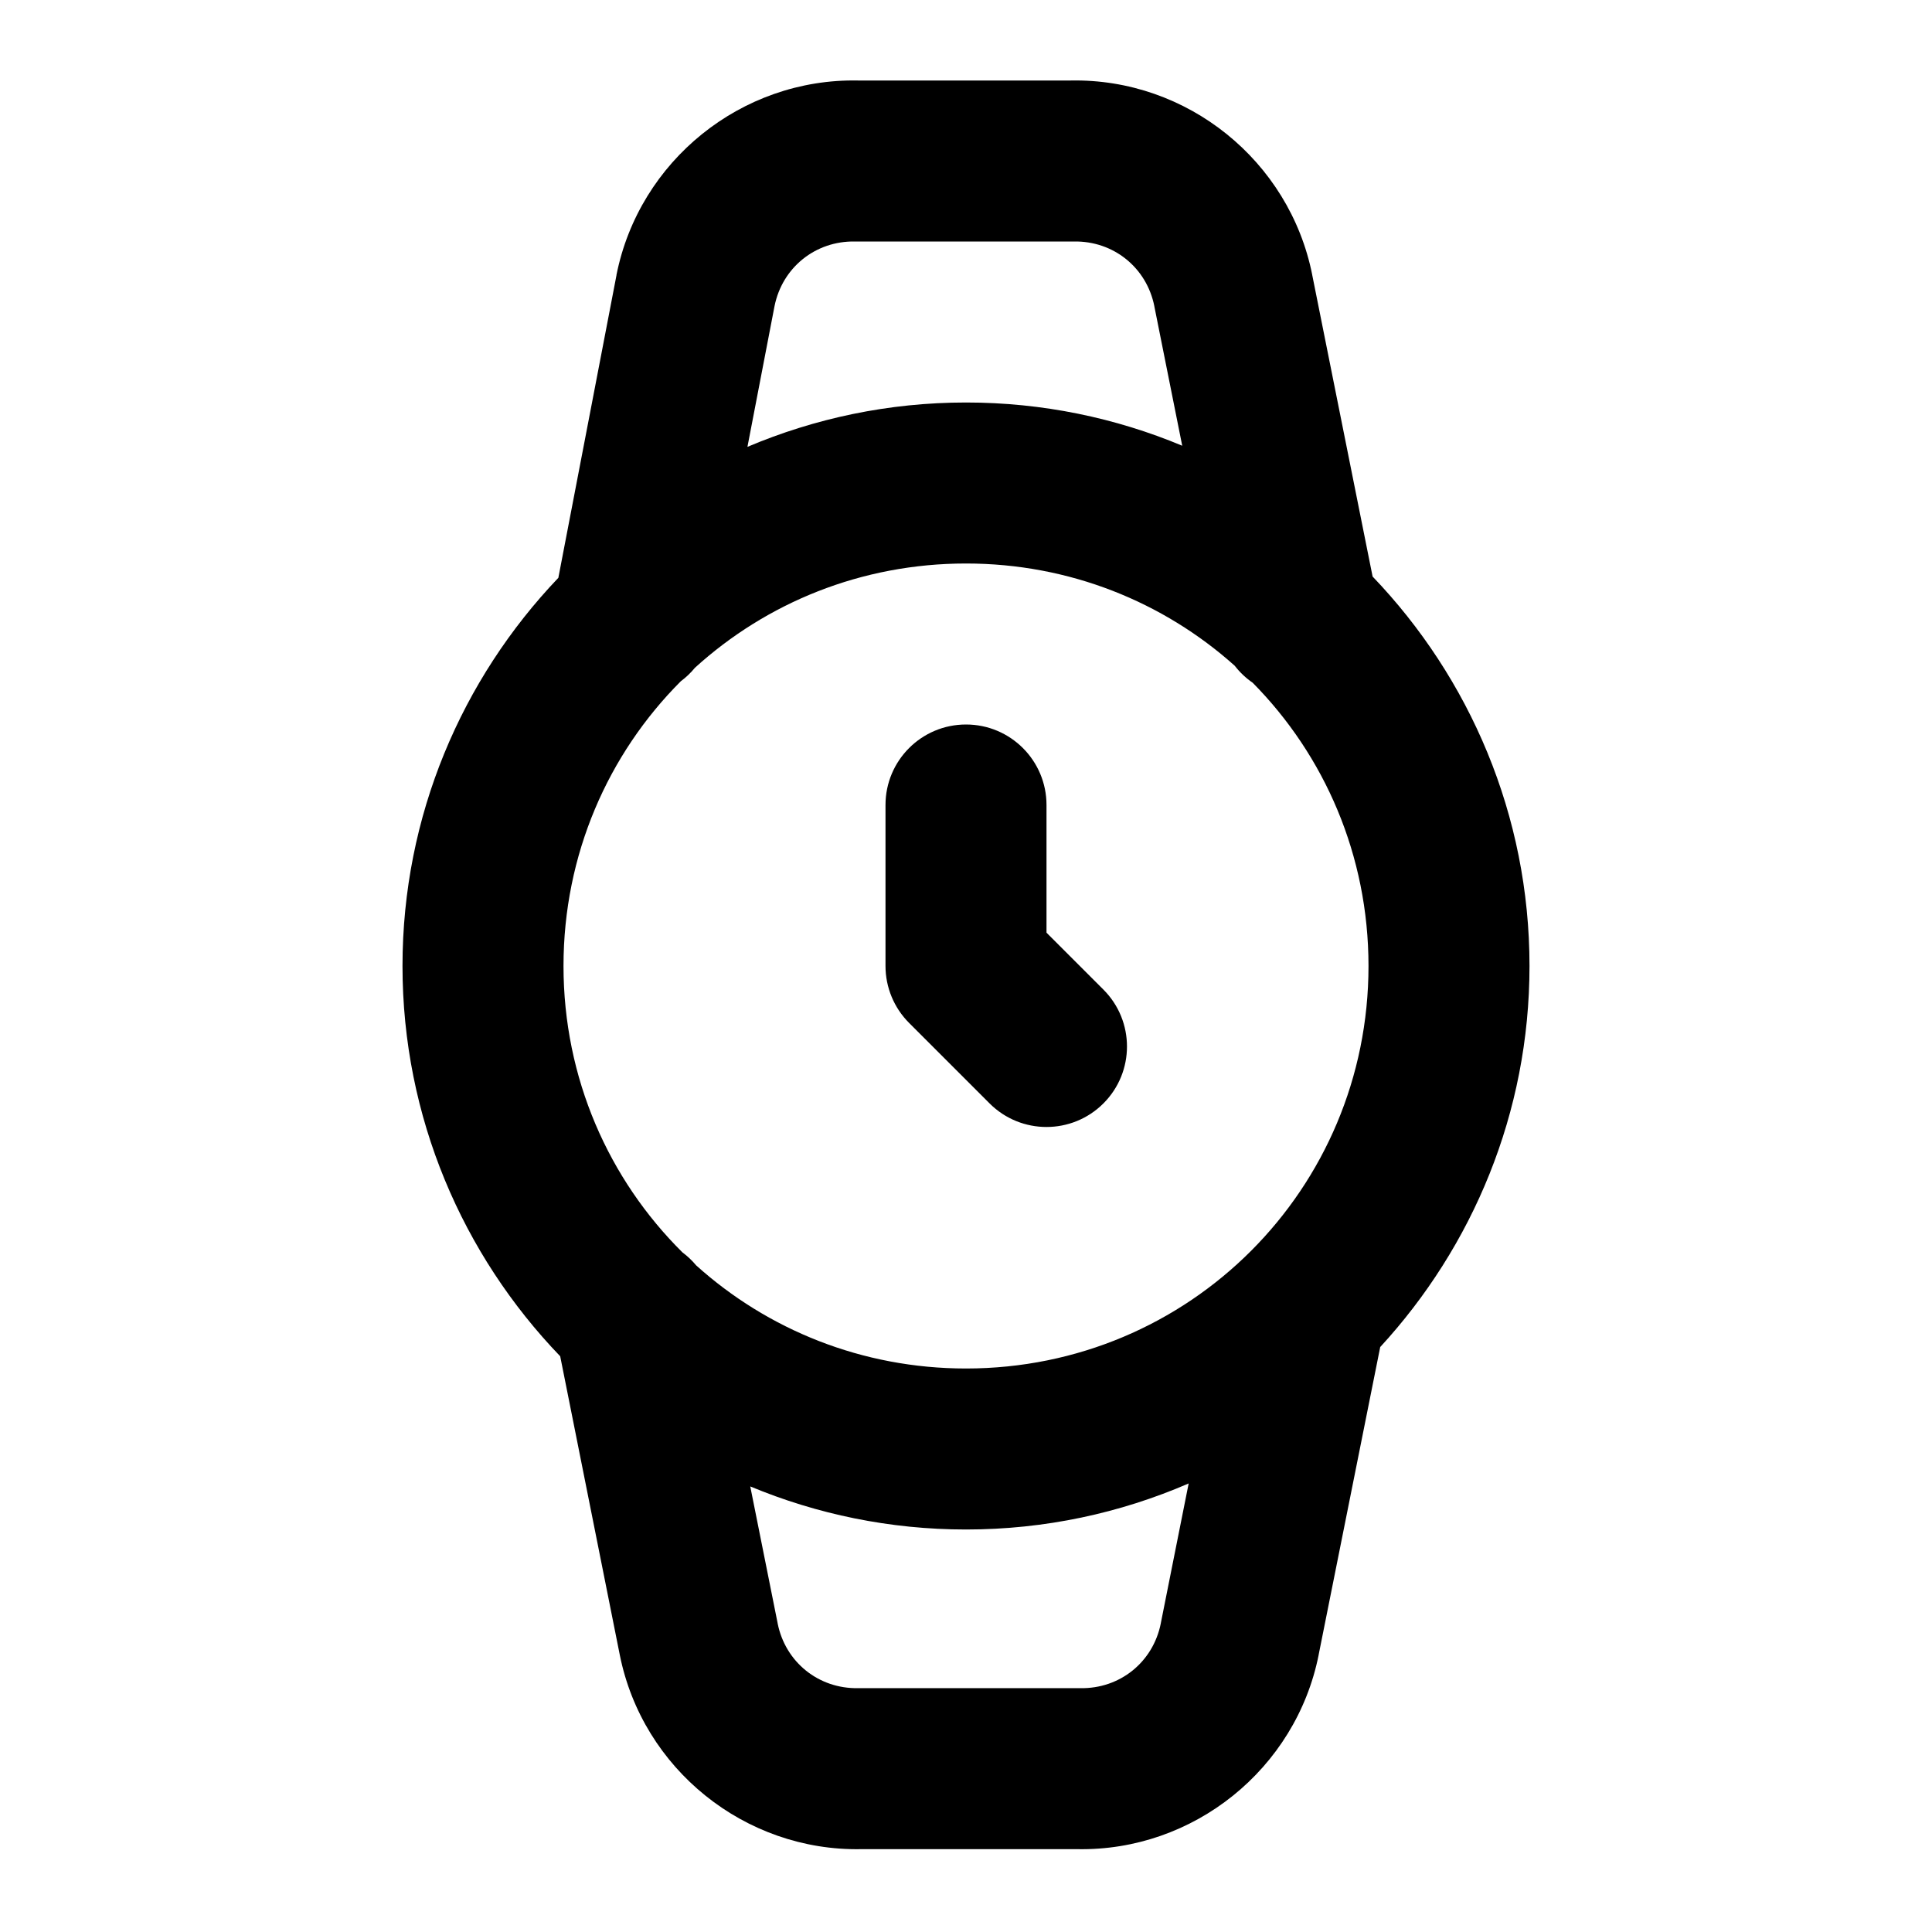
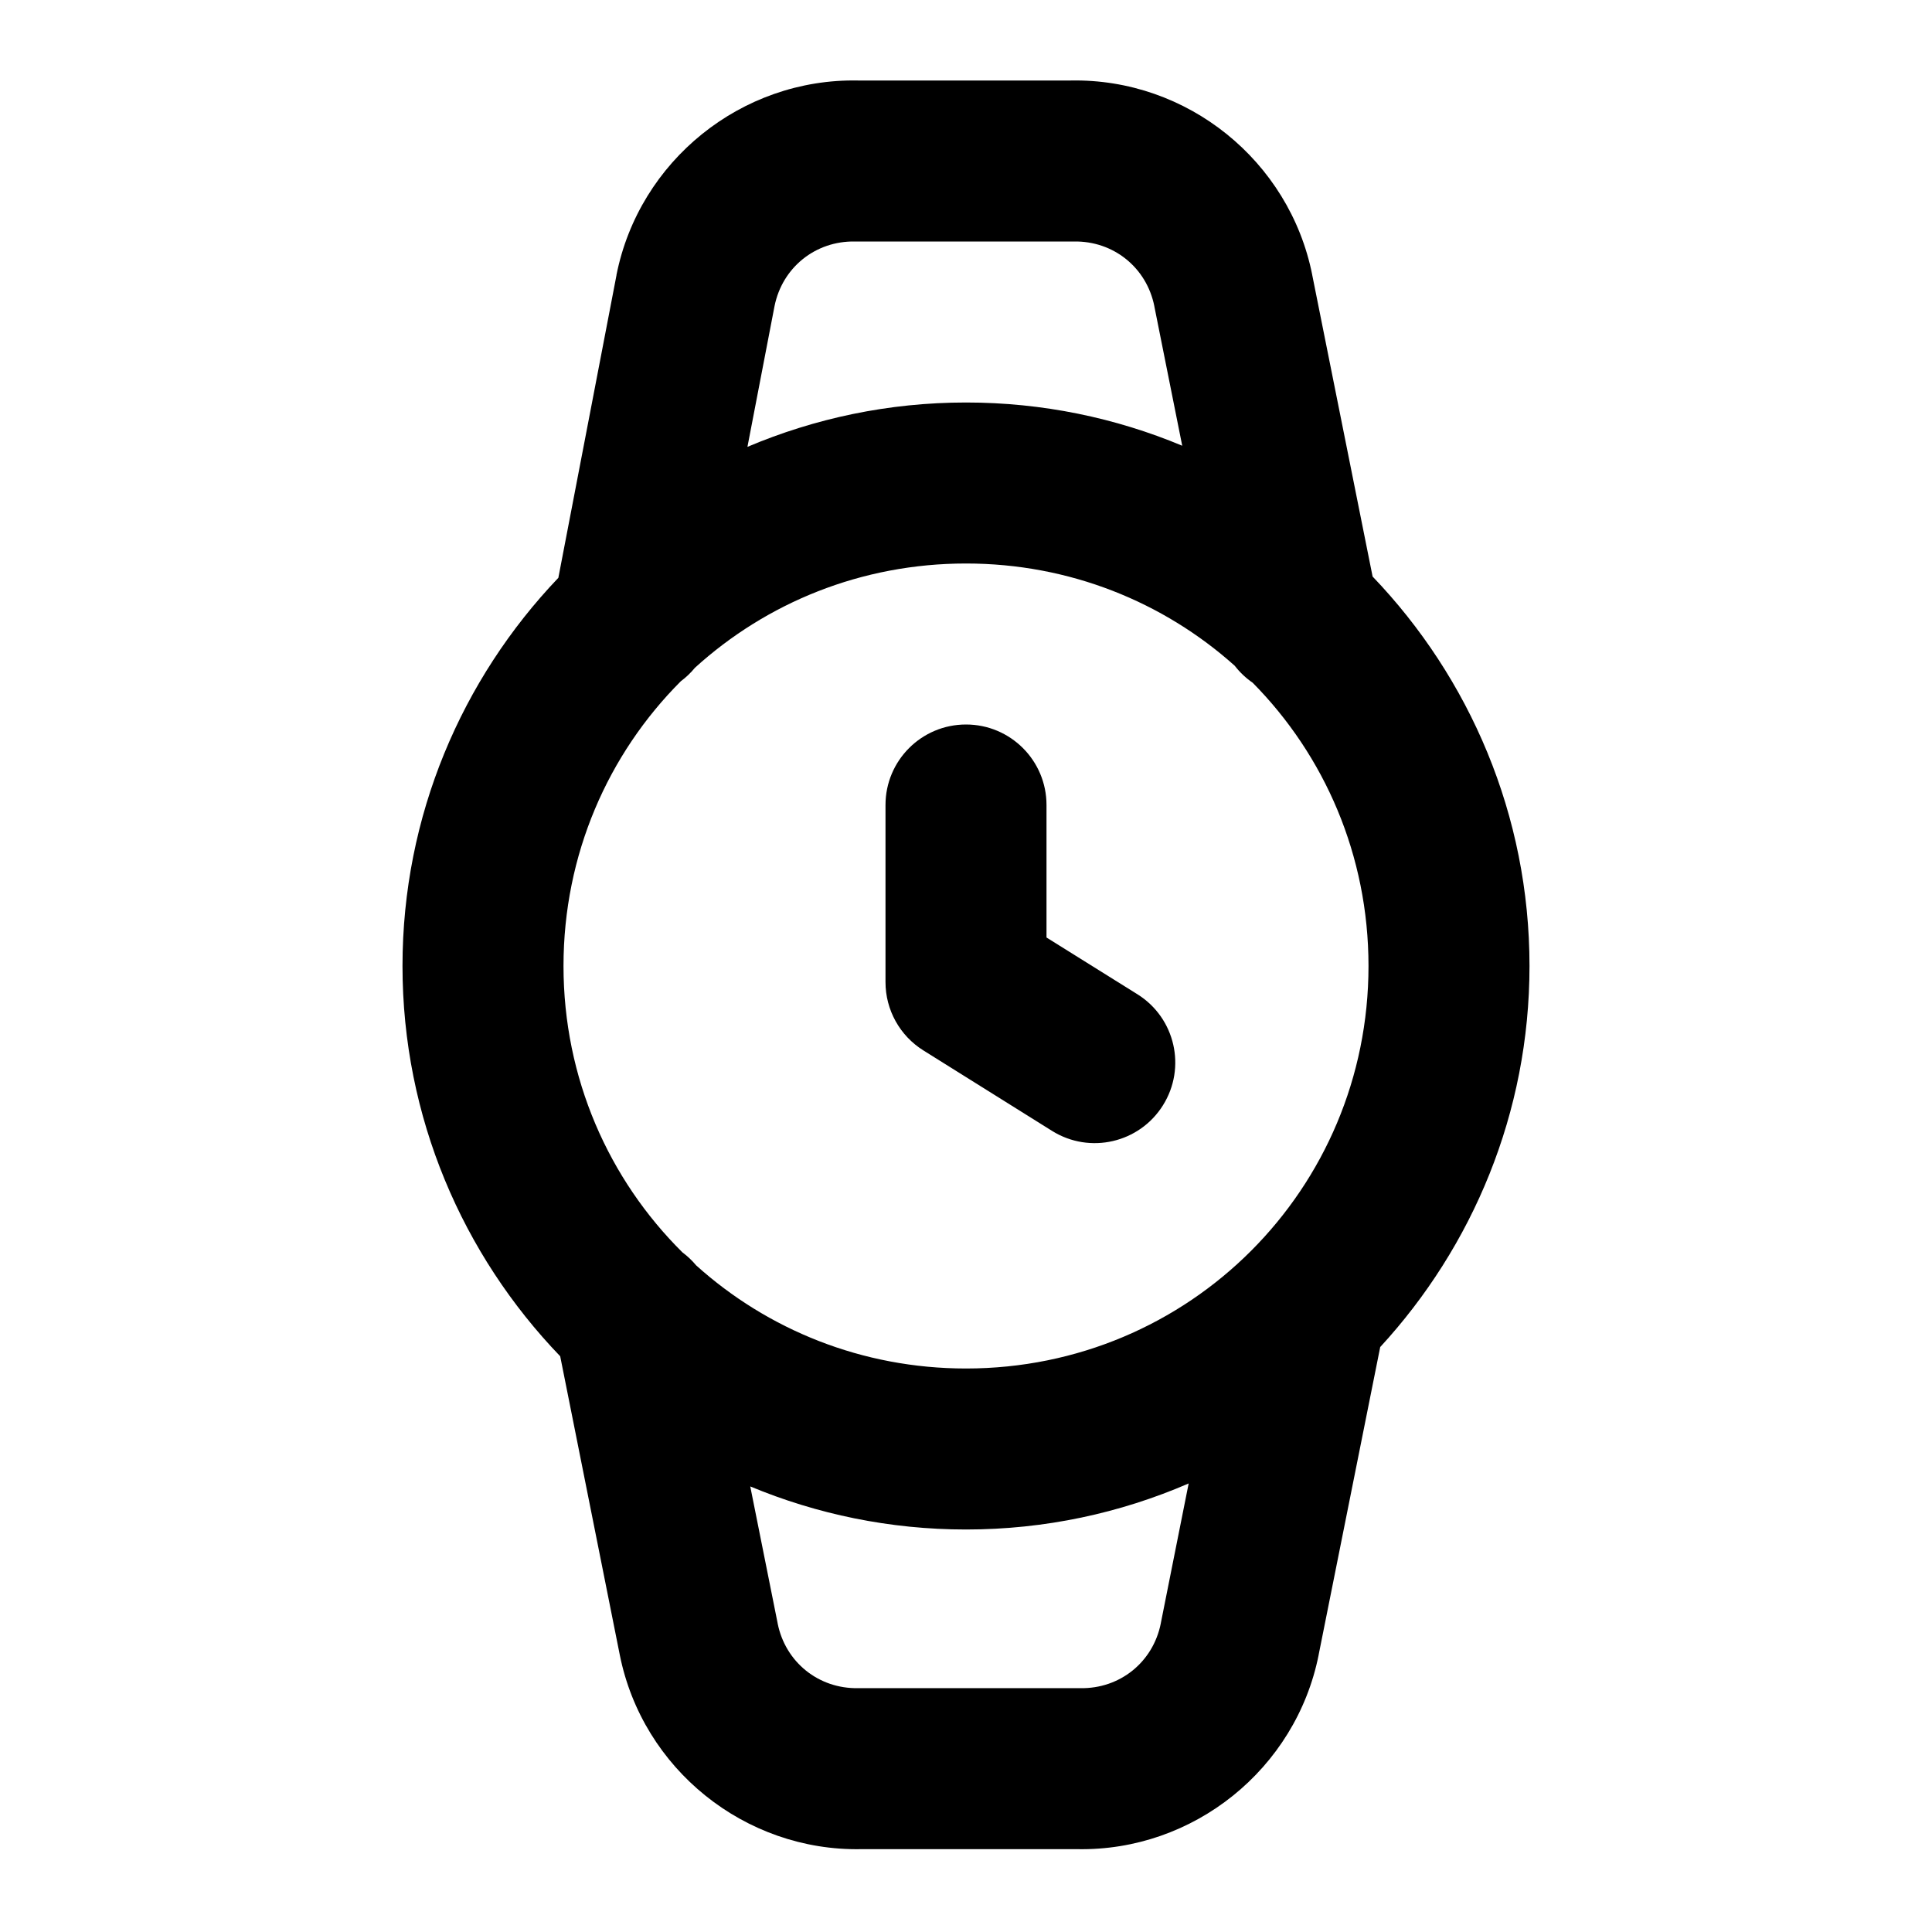
<svg xmlns="http://www.w3.org/2000/svg" width="24" height="24" viewBox="0 0 24 24" fill="currentColor" tags="clock,time" categories="time">
-   <path d="M 10.658 1 C 9.212 0.972 7.94 1.997 7.658 3.416 A 1 1 0 0 0 7.658 3.42 L 6.936 7.178 C 5.737 8.435 5 10.134 5 12 C 5 13.878 5.747 15.588 6.959 16.848 L 7.699 20.557 C 7.982 21.975 9.253 22.998 10.699 22.971 L 13.381 22.971 C 14.827 22.998 16.098 21.975 16.381 20.557 L 16.381 20.555 L 17.145 16.736 C 17.145 16.736 17.144 16.735 17.145 16.734 C 18.294 15.486 19 13.823 19 12 C 19 10.127 18.257 8.421 17.051 7.162 L 16.301 3.416 L 16.301 3.414 C 16.018 1.996 14.747 0.972 13.301 1 L 10.658 1 z M 10.621 3 A 1 1 0 0 0 10.641 3 L 13.32 3 A 1 1 0 0 0 13.34 3 C 13.831 2.991 14.244 3.323 14.34 3.805 A 1 1 0 0 0 14.34 3.807 L 14.686 5.537 C 13.858 5.191 12.951 5 12 5 C 11.038 5 10.121 5.197 9.285 5.551 L 9.621 3.805 C 9.717 3.323 10.13 2.991 10.621 3 z M 12 7 C 13.286 7 14.454 7.479 15.338 8.27 A 1 1 0 0 0 15.562 8.482 C 16.453 9.384 17 10.625 17 12 C 17 14.773 14.773 17 12 17 C 10.708 17 9.533 16.516 8.648 15.719 A 1 1 0 0 0 8.477 15.557 C 7.564 14.652 7 13.395 7 12 C 7 10.615 7.555 9.366 8.457 8.463 A 1 1 0 0 0 8.633 8.295 C 9.52 7.489 10.699 7 12 7 z M 12 9 A 1 1 0 0 0 11 10 L 11 12 A 1 1 0 0 0 11.293 12.707 L 12.293 13.707 A 1 1 0 0 0 13.707 13.707 A 1 1 0 0 0 13.707 12.293 L 13 11.586 L 13 10 A 1 1 0 0 0 12 9 z M 14.766 18.428 L 14.42 20.164 A 1 1 0 0 0 14.42 20.166 C 14.324 20.648 13.911 20.98 13.42 20.971 A 1 1 0 0 0 13.4 20.971 L 10.68 20.971 A 1 1 0 0 0 10.66 20.971 C 10.169 20.98 9.756 20.648 9.66 20.166 A 1 1 0 0 0 9.66 20.164 L 9.32 18.465 C 10.146 18.809 11.052 19 12 19 C 12.981 19 13.916 18.796 14.766 18.428 z " />
+   <path d="M 10.658 1 C 9.212 0.972 7.94 1.997 7.658 3.416 A 1 1 0 0 0 7.658 3.42 L 6.936 7.178 C 5.737 8.435 5 10.134 5 12 C 5 13.878 5.747 15.588 6.959 16.848 L 7.699 20.557 C 7.982 21.975 9.253 22.998 10.699 22.971 L 13.381 22.971 C 14.827 22.998 16.098 21.975 16.381 20.557 L 16.381 20.555 L 17.145 16.736 C 17.145 16.736 17.144 16.735 17.145 16.734 C 18.294 15.486 19 13.823 19 12 C 19 10.127 18.257 8.421 17.051 7.162 L 16.301 3.416 L 16.301 3.414 C 16.018 1.996 14.747 0.972 13.301 1 L 10.658 1 z M 10.621 3 A 1 1 0 0 0 10.641 3 L 13.32 3 A 1 1 0 0 0 13.34 3 C 13.831 2.991 14.244 3.323 14.34 3.805 A 1 1 0 0 0 14.34 3.807 L 14.686 5.537 C 13.858 5.191 12.951 5 12 5 C 11.038 5 10.121 5.197 9.285 5.551 L 9.621 3.805 C 9.717 3.323 10.13 2.991 10.621 3 z M 12 7 C 13.286 7 14.454 7.479 15.338 8.27 A 1 1 0 0 0 15.562 8.482 C 16.453 9.384 17 10.625 17 12 C 17 14.773 14.773 17 12 17 C 10.708 17 9.533 16.516 8.648 15.719 A 1 1 0 0 0 8.477 15.557 C 7.564 14.652 7 13.395 7 12 C 7 10.615 7.555 9.366 8.457 8.463 A 1 1 0 0 0 8.633 8.295 C 9.52 7.489 10.699 7 12 7 z M 12 9 A 1 1 0 0 0 11 10 L 11 12.199 A 1 1 0 0 0 11.471 13.049 L 13.07 14.049 A 1 1 0 0 0 14.447 13.73 A 1 1 0 0 0 14.131 12.352 L 13 11.646 L 13 10 A 1 1 0 0 0 12 9 z M 14.766 18.428 L 14.42 20.164 A 1 1 0 0 0 14.42 20.166 C 14.324 20.648 13.911 20.98 13.42 20.971 A 1 1 0 0 0 13.4 20.971 L 10.68 20.971 A 1 1 0 0 0 10.66 20.971 C 10.169 20.98 9.756 20.648 9.66 20.166 A 1 1 0 0 0 9.66 20.164 L 9.32 18.465 C 10.146 18.809 11.052 19 12 19 C 12.981 19 13.916 18.796 14.766 18.428 z " />
</svg>
